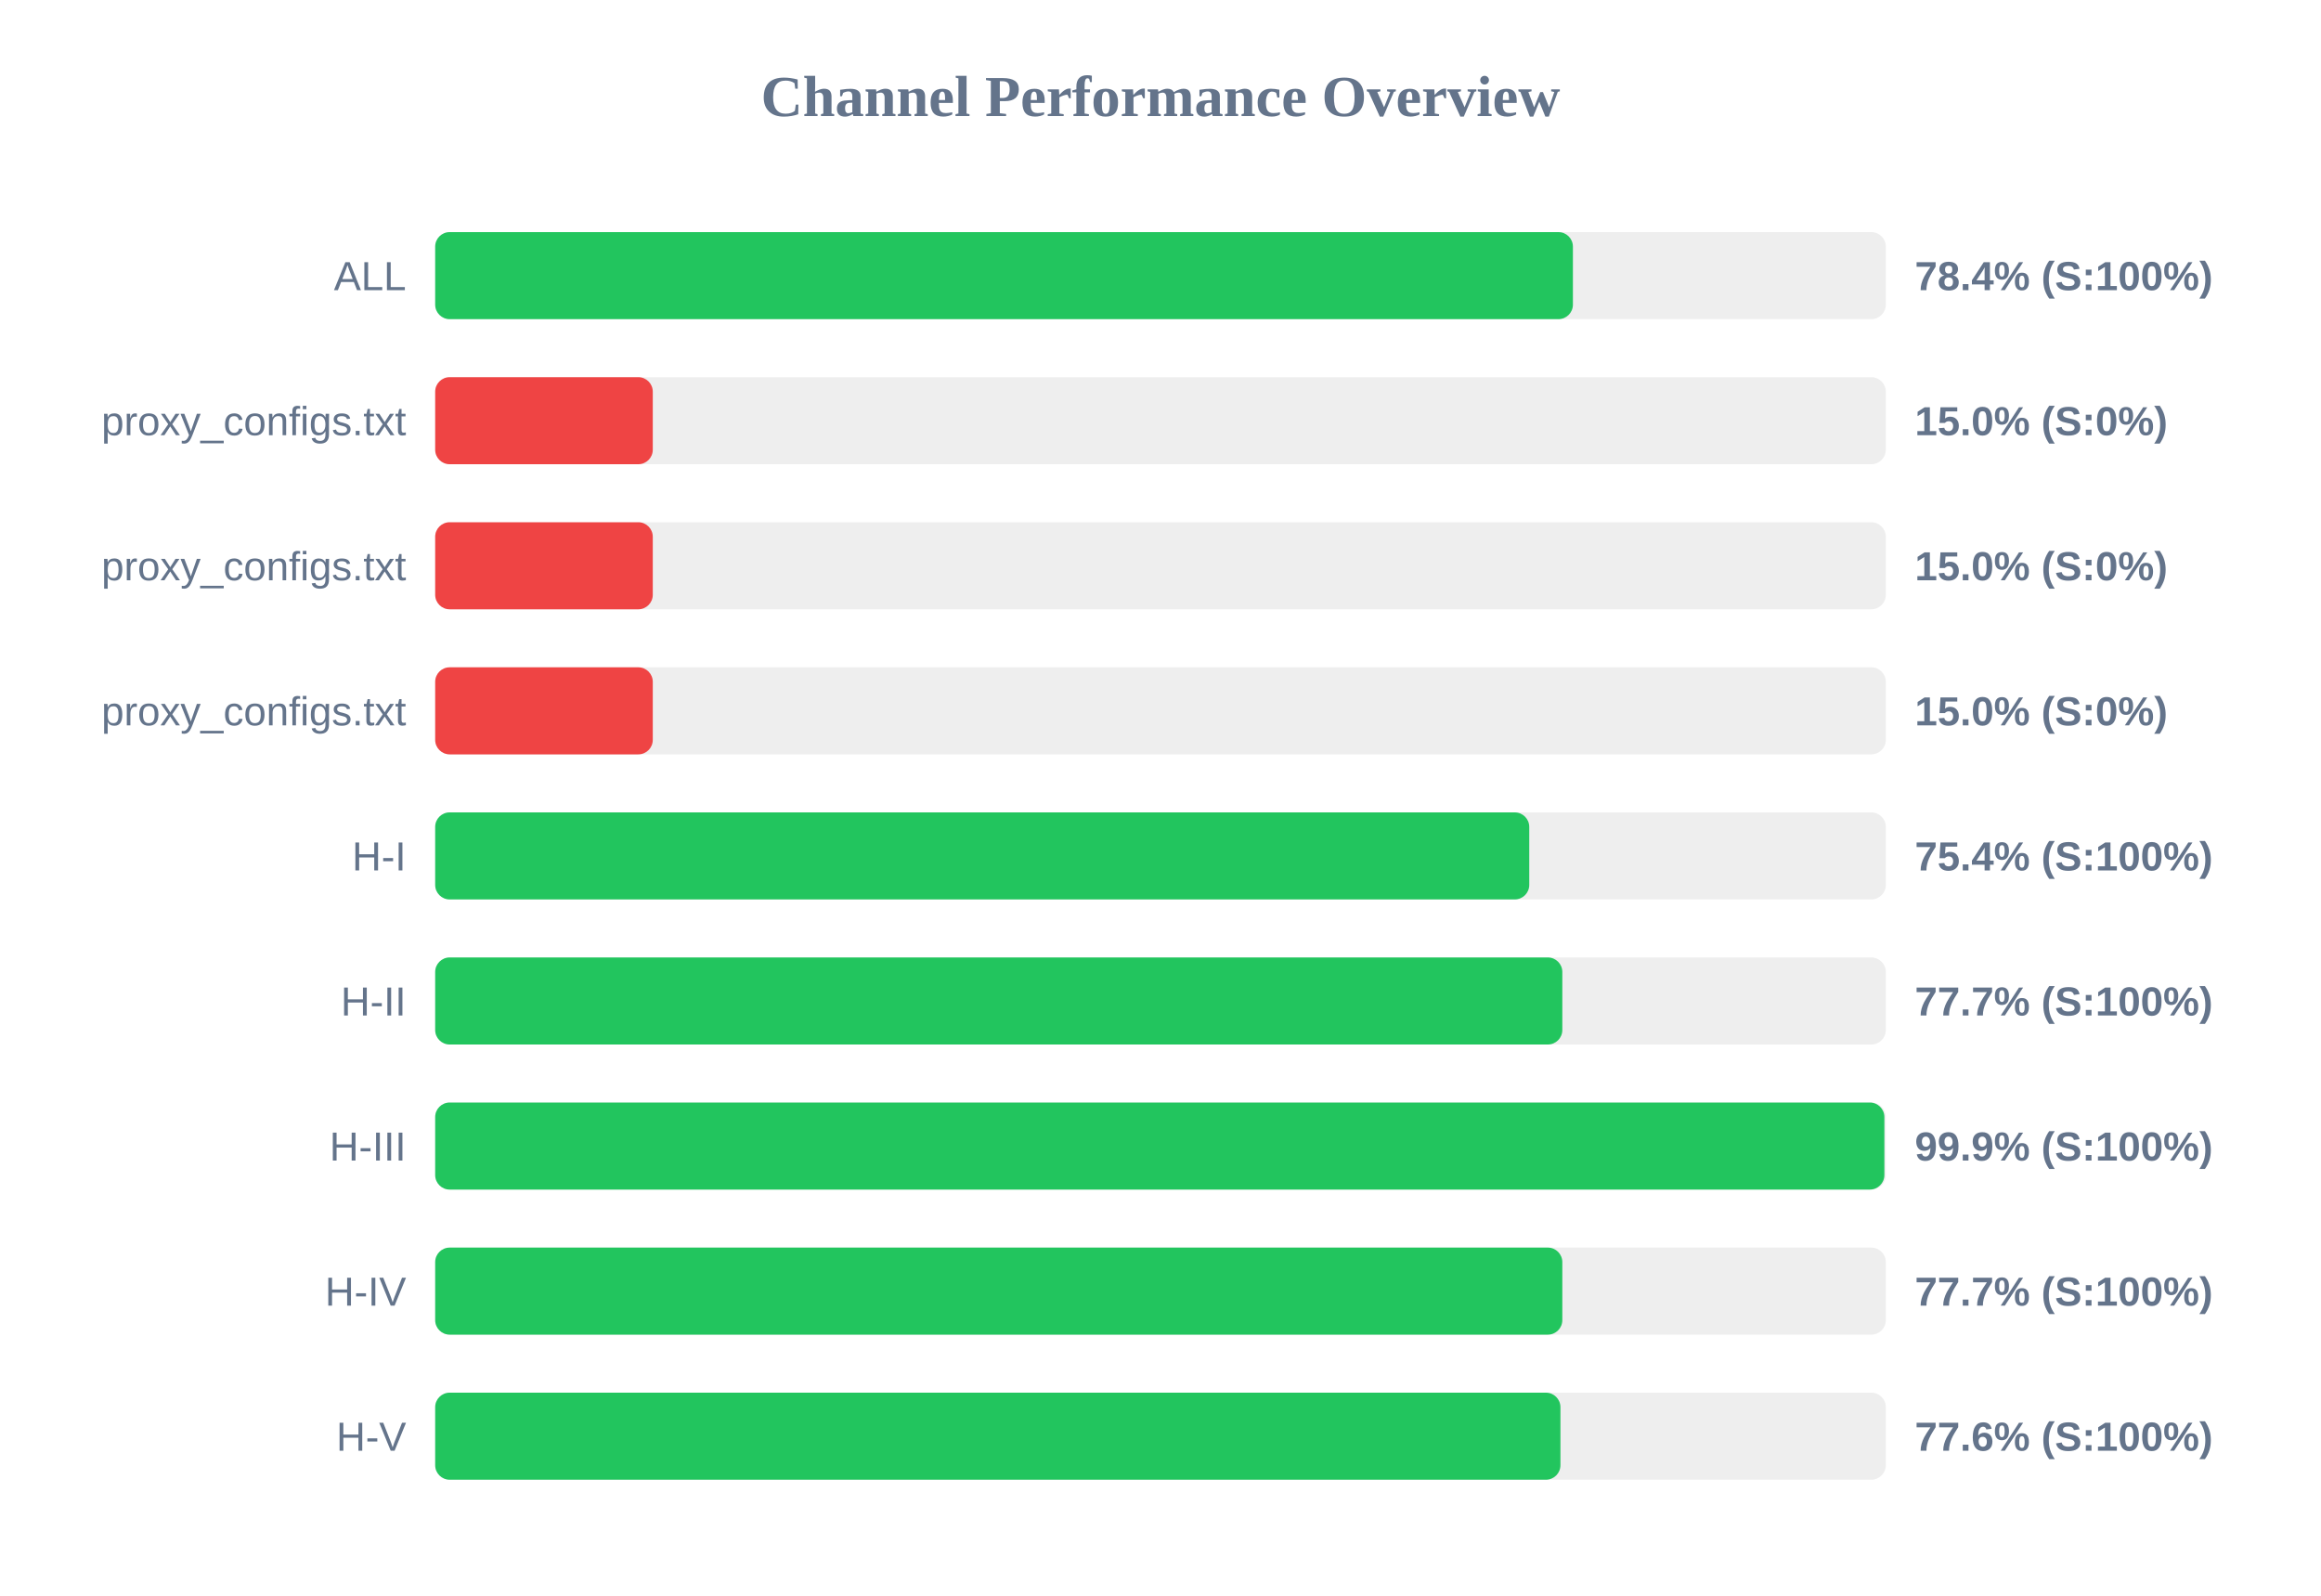
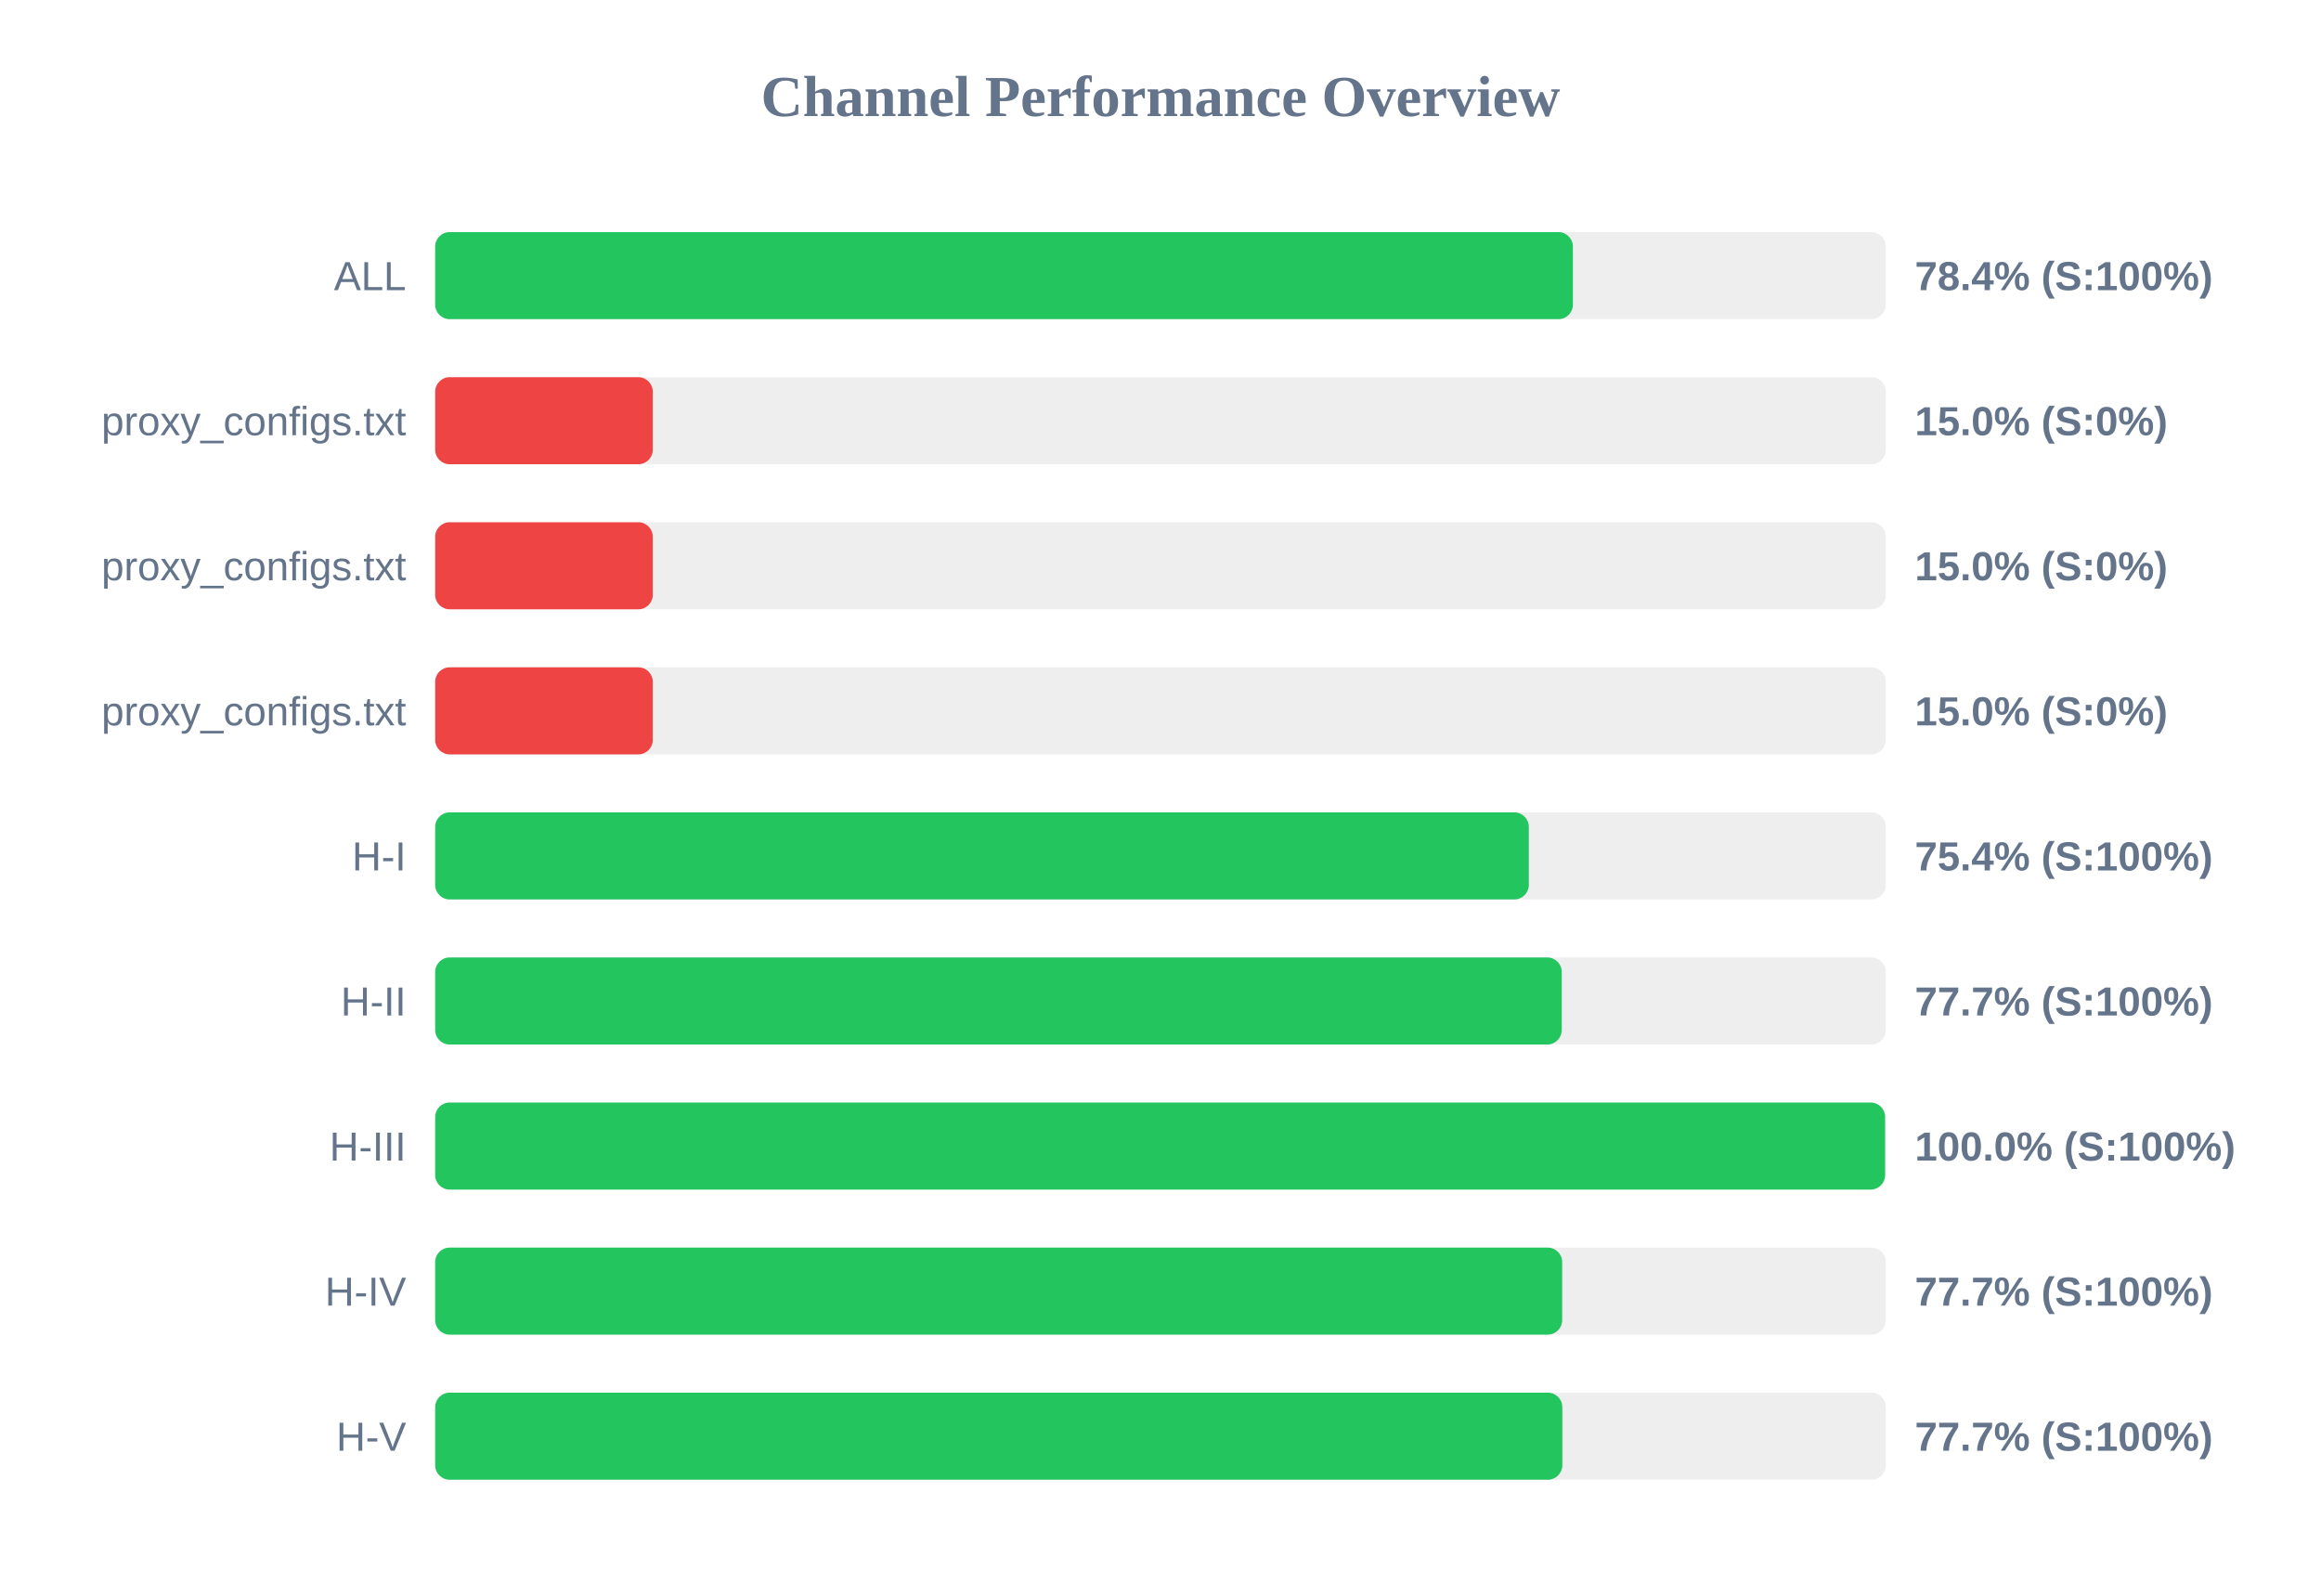
<svg xmlns="http://www.w3.org/2000/svg" width="800" height="550" version="1.1">
  <style>
        .row { font: 14px Arial; fill: #64748b; }
        .score { font: bold 14px Arial; fill: #64748b; }
    </style>
  <text x="400" y="40" text-anchor="middle" font-size="20px" font-weight="bold" fill="#64748b">Channel Performance Overview</text>
  <rect x="150" y="80" width="500" height="30" fill="#eee" rx="5" />
  <rect x="150" y="80" width="392.15" height="30" fill="#22c55e" rx="5" />
  <text x="140" y="100" text-anchor="end" class="row">ALL</text>
  <text x="660" y="100" text-anchor="start" class="score">78.4% (S:100%)</text>
  <rect x="150" y="130" width="500" height="30" fill="#eee" rx="5" />
  <rect x="150" y="130" width="75.0" height="30" fill="#ef4444" rx="5" />
  <text x="140" y="150" text-anchor="end" class="row">proxy_configs.txt</text>
  <text x="660" y="150" text-anchor="start" class="score">15.0% (S:0%)</text>
  <rect x="150" y="180" width="500" height="30" fill="#eee" rx="5" />
  <rect x="150" y="180" width="75.0" height="30" fill="#ef4444" rx="5" />
  <text x="140" y="200" text-anchor="end" class="row">proxy_configs.txt</text>
  <text x="660" y="200" text-anchor="start" class="score">15.0% (S:0%)</text>
  <rect x="150" y="230" width="500" height="30" fill="#eee" rx="5" />
  <rect x="150" y="230" width="75.0" height="30" fill="#ef4444" rx="5" />
  <text x="140" y="250" text-anchor="end" class="row">proxy_configs.txt</text>
  <text x="660" y="250" text-anchor="start" class="score">15.0% (S:0%)</text>
  <rect x="150" y="280" width="500" height="30" fill="#eee" rx="5" />
-   <rect x="150" y="280" width="377.1" height="30" fill="#22c55e" rx="5" />
+   <rect x="150" y="280" width="376.95" height="30" fill="#22c55e" rx="5" />
  <text x="140" y="300" text-anchor="end" class="row">H-I</text>
  <text x="660" y="300" text-anchor="start" class="score">75.4% (S:100%)</text>
  <rect x="150" y="330" width="500" height="30" fill="#eee" rx="5" />
-   <rect x="150" y="330" width="388.5" height="30" fill="#22c55e" rx="5" />
+   <rect x="150" y="330" width="388.3" height="30" fill="#22c55e" rx="5" />
  <text x="140" y="350" text-anchor="end" class="row">H-II</text>
  <text x="660" y="350" text-anchor="start" class="score">77.7% (S:100%)</text>
  <rect x="150" y="380" width="500" height="30" fill="#eee" rx="5" />
-   <rect x="150" y="380" width="499.5" height="30" fill="#22c55e" rx="5" />
+   <rect x="150" y="380" width="499.75" height="30" fill="#22c55e" rx="5" />
  <text x="140" y="400" text-anchor="end" class="row">H-III</text>
-   <text x="660" y="400" text-anchor="start" class="score">99.9% (S:100%)</text>
+   <text x="660" y="400" text-anchor="start" class="score">100.0% (S:100%)</text>
  <rect x="150" y="430" width="500" height="30" fill="#eee" rx="5" />
-   <rect x="150" y="430" width="388.5" height="30" fill="#22c55e" rx="5" />
+   <rect x="150" y="430" width="388.45" height="30" fill="#22c55e" rx="5" />
  <text x="140" y="450" text-anchor="end" class="row">H-IV</text>
  <text x="660" y="450" text-anchor="start" class="score">77.7% (S:100%)</text>
  <rect x="150" y="480" width="500" height="30" fill="#eee" rx="5" />
-   <rect x="150" y="480" width="387.85" height="30" fill="#22c55e" rx="5" />
+   <rect x="150" y="480" width="388.5" height="30" fill="#22c55e" rx="5" />
  <text x="140" y="500" text-anchor="end" class="row">H-V</text>
-   <text x="660" y="500" text-anchor="start" class="score">77.6% (S:100%)</text>
+   <text x="660" y="500" text-anchor="start" class="score">77.7% (S:100%)</text>
</svg>
